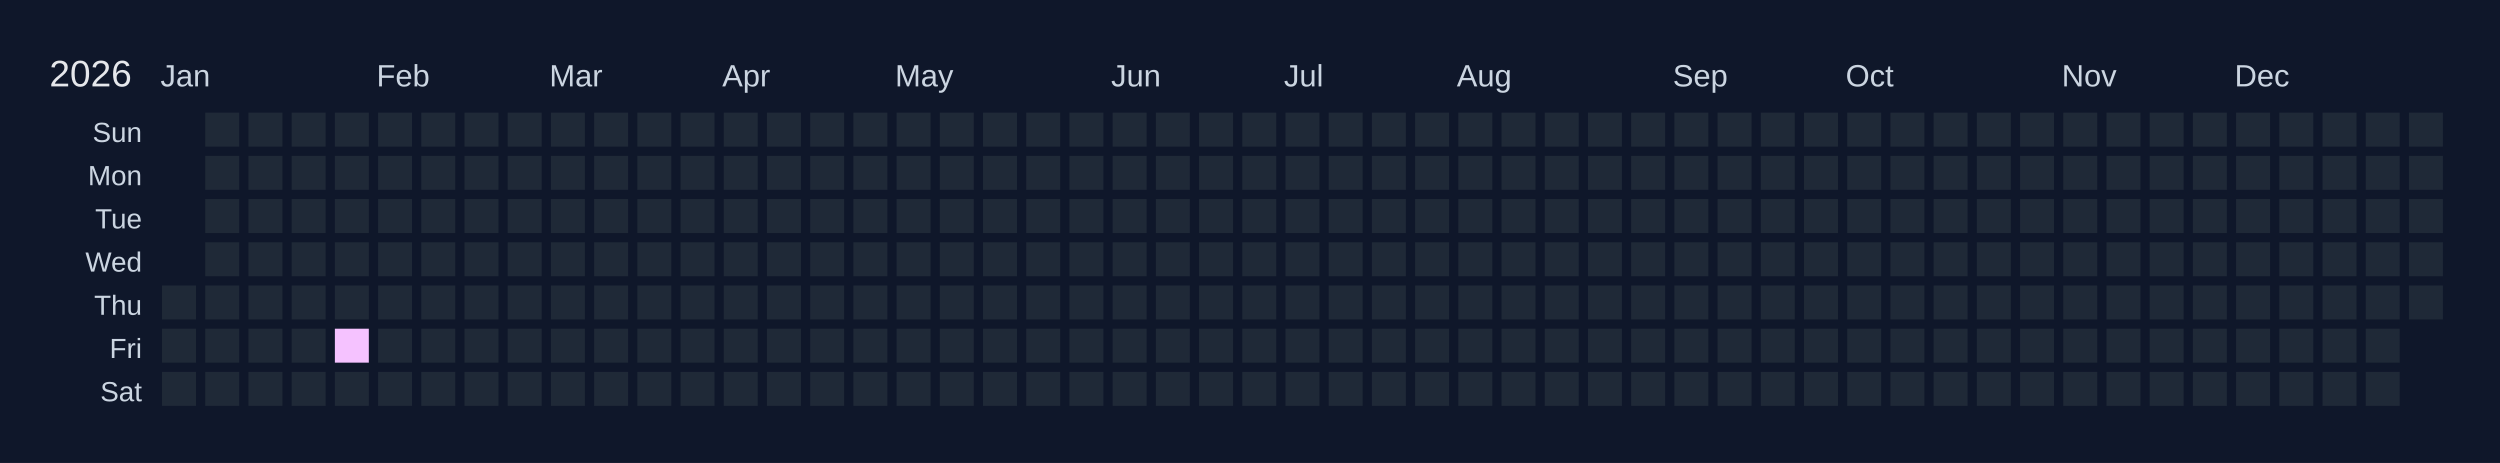
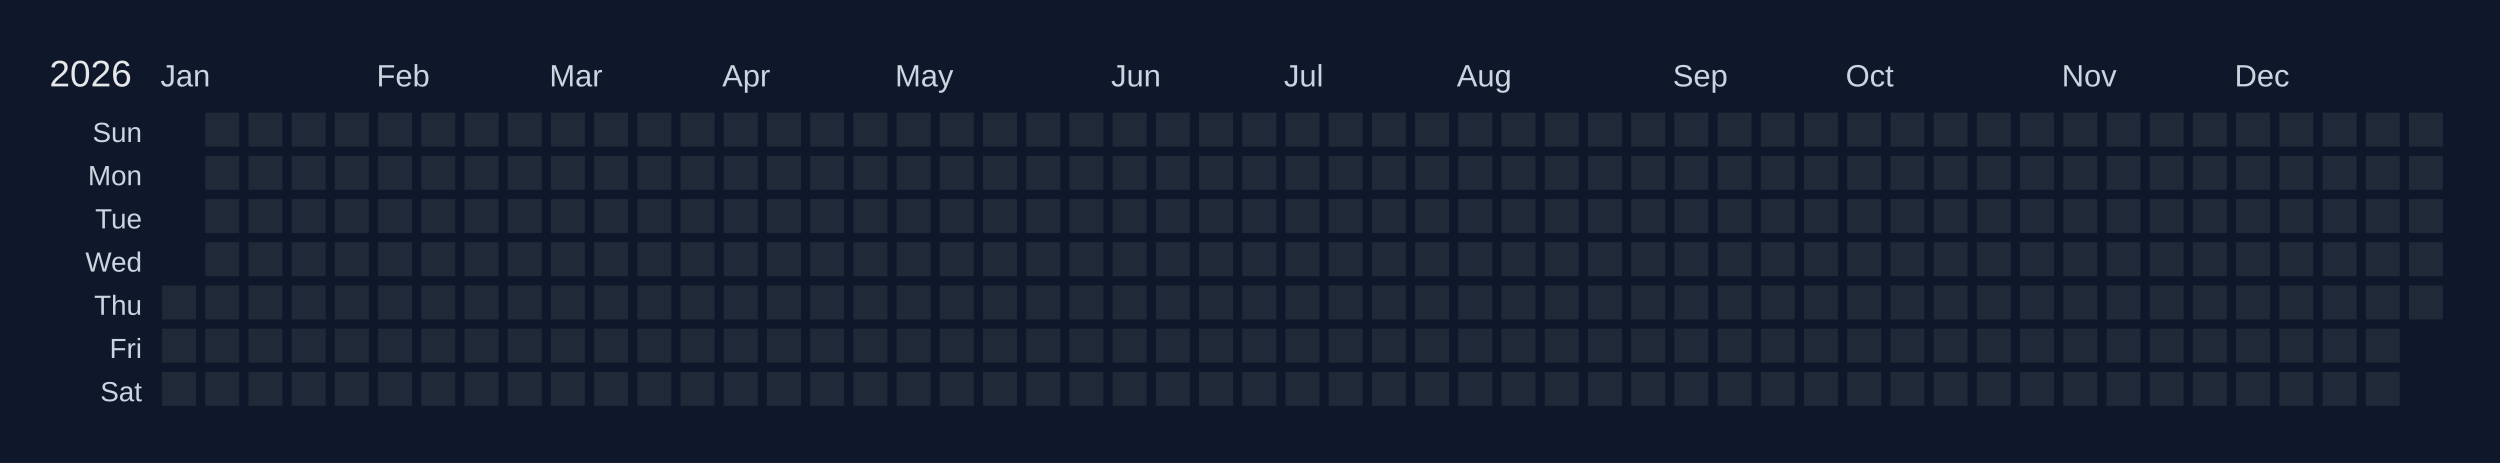
<svg xmlns="http://www.w3.org/2000/svg" width="810" height="150" viewBox="0 0 810 150">
  <rect width="810" height="150" fill="#0f172a" />
  <text x="16" y="28" font-size="12" fill="#e5e7eb" font-family="Arial, sans-serif">2026</text>
  <text x="52" y="28" font-size="10" fill="#cbd5e1" font-family="Arial, sans-serif">Jan</text>
  <text x="122" y="28" font-size="10" fill="#cbd5e1" font-family="Arial, sans-serif">Feb</text>
  <text x="178" y="28" font-size="10" fill="#cbd5e1" font-family="Arial, sans-serif">Mar</text>
  <text x="234" y="28" font-size="10" fill="#cbd5e1" font-family="Arial, sans-serif">Apr</text>
  <text x="290" y="28" font-size="10" fill="#cbd5e1" font-family="Arial, sans-serif">May</text>
  <text x="360" y="28" font-size="10" fill="#cbd5e1" font-family="Arial, sans-serif">Jun</text>
  <text x="416" y="28" font-size="10" fill="#cbd5e1" font-family="Arial, sans-serif">Jul</text>
  <text x="472" y="28" font-size="10" fill="#cbd5e1" font-family="Arial, sans-serif">Aug</text>
  <text x="542" y="28" font-size="10" fill="#cbd5e1" font-family="Arial, sans-serif">Sep</text>
  <text x="598" y="28" font-size="10" fill="#cbd5e1" font-family="Arial, sans-serif">Oct</text>
  <text x="668" y="28" font-size="10" fill="#cbd5e1" font-family="Arial, sans-serif">Nov</text>
  <text x="724" y="28" font-size="10" fill="#cbd5e1" font-family="Arial, sans-serif">Dec</text>
  <text x="46" y="46" font-size="9" fill="#cbd5e1" font-family="Arial, sans-serif" text-anchor="end">Sun</text>
  <text x="46" y="60" font-size="9" fill="#cbd5e1" font-family="Arial, sans-serif" text-anchor="end">Mon</text>
  <text x="46" y="74" font-size="9" fill="#cbd5e1" font-family="Arial, sans-serif" text-anchor="end">Tue</text>
  <text x="46" y="88" font-size="9" fill="#cbd5e1" font-family="Arial, sans-serif" text-anchor="end">Wed</text>
  <text x="46" y="102" font-size="9" fill="#cbd5e1" font-family="Arial, sans-serif" text-anchor="end">Thu</text>
  <text x="46" y="116" font-size="9" fill="#cbd5e1" font-family="Arial, sans-serif" text-anchor="end">Fri</text>
  <text x="46" y="130" font-size="9" fill="#cbd5e1" font-family="Arial, sans-serif" text-anchor="end">Sat</text>
  <g transform="translate(52,36)">
    <rect x="0" y="0" width="12" height="12" fill="#0f172a" stroke="#0f172a" stroke-width="1" />
    <rect x="0" y="14" width="12" height="12" fill="#0f172a" stroke="#0f172a" stroke-width="1" />
    <rect x="0" y="28" width="12" height="12" fill="#0f172a" stroke="#0f172a" stroke-width="1" />
    <rect x="0" y="42" width="12" height="12" fill="#0f172a" stroke="#0f172a" stroke-width="1" />
    <rect x="0" y="56" width="12" height="12" fill="#1f2937" stroke="#0f172a" stroke-width="1" data-date="2026-01-01" />
    <rect x="0" y="70" width="12" height="12" fill="#1f2937" stroke="#0f172a" stroke-width="1" data-date="2026-01-02" />
    <rect x="0" y="84" width="12" height="12" fill="#1f2937" stroke="#0f172a" stroke-width="1" data-date="2026-01-03" />
    <rect x="14" y="0" width="12" height="12" fill="#1f2937" stroke="#0f172a" stroke-width="1" data-date="2026-01-04" />
    <rect x="14" y="14" width="12" height="12" fill="#1f2937" stroke="#0f172a" stroke-width="1" data-date="2026-01-05" />
    <rect x="14" y="28" width="12" height="12" fill="#1f2937" stroke="#0f172a" stroke-width="1" data-date="2026-01-06" />
    <rect x="14" y="42" width="12" height="12" fill="#1f2937" stroke="#0f172a" stroke-width="1" data-date="2026-01-07" />
    <rect x="14" y="56" width="12" height="12" fill="#1f2937" stroke="#0f172a" stroke-width="1" data-date="2026-01-08" />
    <rect x="14" y="70" width="12" height="12" fill="#1f2937" stroke="#0f172a" stroke-width="1" data-date="2026-01-09" />
    <rect x="14" y="84" width="12" height="12" fill="#1f2937" stroke="#0f172a" stroke-width="1" data-date="2026-01-10" />
    <rect x="28" y="0" width="12" height="12" fill="#1f2937" stroke="#0f172a" stroke-width="1" data-date="2026-01-11" />
    <rect x="28" y="14" width="12" height="12" fill="#1f2937" stroke="#0f172a" stroke-width="1" data-date="2026-01-12" />
    <rect x="28" y="28" width="12" height="12" fill="#1f2937" stroke="#0f172a" stroke-width="1" data-date="2026-01-13" />
    <rect x="28" y="42" width="12" height="12" fill="#1f2937" stroke="#0f172a" stroke-width="1" data-date="2026-01-14" />
    <rect x="28" y="56" width="12" height="12" fill="#1f2937" stroke="#0f172a" stroke-width="1" data-date="2026-01-15" />
    <rect x="28" y="70" width="12" height="12" fill="#1f2937" stroke="#0f172a" stroke-width="1" data-date="2026-01-16" />
    <rect x="28" y="84" width="12" height="12" fill="#1f2937" stroke="#0f172a" stroke-width="1" data-date="2026-01-17" />
    <rect x="42" y="0" width="12" height="12" fill="#1f2937" stroke="#0f172a" stroke-width="1" data-date="2026-01-18" />
    <rect x="42" y="14" width="12" height="12" fill="#1f2937" stroke="#0f172a" stroke-width="1" data-date="2026-01-19" />
    <rect x="42" y="28" width="12" height="12" fill="#1f2937" stroke="#0f172a" stroke-width="1" data-date="2026-01-20" />
    <rect x="42" y="42" width="12" height="12" fill="#1f2937" stroke="#0f172a" stroke-width="1" data-date="2026-01-21" />
    <rect x="42" y="56" width="12" height="12" fill="#1f2937" stroke="#0f172a" stroke-width="1" data-date="2026-01-22" />
    <rect x="42" y="70" width="12" height="12" fill="#1f2937" stroke="#0f172a" stroke-width="1" data-date="2026-01-23" />
    <rect x="42" y="84" width="12" height="12" fill="#1f2937" stroke="#0f172a" stroke-width="1" data-date="2026-01-24" />
    <rect x="56" y="0" width="12" height="12" fill="#1f2937" stroke="#0f172a" stroke-width="1" data-date="2026-01-25" />
    <rect x="56" y="14" width="12" height="12" fill="#1f2937" stroke="#0f172a" stroke-width="1" data-date="2026-01-26" />
    <rect x="56" y="28" width="12" height="12" fill="#1f2937" stroke="#0f172a" stroke-width="1" data-date="2026-01-27" />
    <rect x="56" y="42" width="12" height="12" fill="#1f2937" stroke="#0f172a" stroke-width="1" data-date="2026-01-28" />
    <rect x="56" y="56" width="12" height="12" fill="#1f2937" stroke="#0f172a" stroke-width="1" data-date="2026-01-29" />
-     <rect x="56" y="70" width="12" height="12" fill="#f5c2ff" stroke="#0f172a" stroke-width="1" data-date="2026-01-30" />
+     <rect x="56" y="70" width="12" height="12" fill="#1f2937" stroke="#0f172a" stroke-width="1" data-date="2026-01-30" />
    <rect x="56" y="84" width="12" height="12" fill="#1f2937" stroke="#0f172a" stroke-width="1" data-date="2026-01-31" />
    <rect x="70" y="0" width="12" height="12" fill="#1f2937" stroke="#0f172a" stroke-width="1" data-date="2026-02-01" />
    <rect x="70" y="14" width="12" height="12" fill="#1f2937" stroke="#0f172a" stroke-width="1" data-date="2026-02-02" />
    <rect x="70" y="28" width="12" height="12" fill="#1f2937" stroke="#0f172a" stroke-width="1" data-date="2026-02-03" />
    <rect x="70" y="42" width="12" height="12" fill="#1f2937" stroke="#0f172a" stroke-width="1" data-date="2026-02-04" />
    <rect x="70" y="56" width="12" height="12" fill="#1f2937" stroke="#0f172a" stroke-width="1" data-date="2026-02-05" />
    <rect x="70" y="70" width="12" height="12" fill="#1f2937" stroke="#0f172a" stroke-width="1" data-date="2026-02-06" />
    <rect x="70" y="84" width="12" height="12" fill="#1f2937" stroke="#0f172a" stroke-width="1" data-date="2026-02-07" />
    <rect x="84" y="0" width="12" height="12" fill="#1f2937" stroke="#0f172a" stroke-width="1" data-date="2026-02-08" />
    <rect x="84" y="14" width="12" height="12" fill="#1f2937" stroke="#0f172a" stroke-width="1" data-date="2026-02-09" />
    <rect x="84" y="28" width="12" height="12" fill="#1f2937" stroke="#0f172a" stroke-width="1" data-date="2026-02-10" />
    <rect x="84" y="42" width="12" height="12" fill="#1f2937" stroke="#0f172a" stroke-width="1" data-date="2026-02-11" />
    <rect x="84" y="56" width="12" height="12" fill="#1f2937" stroke="#0f172a" stroke-width="1" data-date="2026-02-12" />
    <rect x="84" y="70" width="12" height="12" fill="#1f2937" stroke="#0f172a" stroke-width="1" data-date="2026-02-13" />
    <rect x="84" y="84" width="12" height="12" fill="#1f2937" stroke="#0f172a" stroke-width="1" data-date="2026-02-14" />
    <rect x="98" y="0" width="12" height="12" fill="#1f2937" stroke="#0f172a" stroke-width="1" data-date="2026-02-15" />
    <rect x="98" y="14" width="12" height="12" fill="#1f2937" stroke="#0f172a" stroke-width="1" data-date="2026-02-16" />
    <rect x="98" y="28" width="12" height="12" fill="#1f2937" stroke="#0f172a" stroke-width="1" data-date="2026-02-17" />
    <rect x="98" y="42" width="12" height="12" fill="#1f2937" stroke="#0f172a" stroke-width="1" data-date="2026-02-18" />
    <rect x="98" y="56" width="12" height="12" fill="#1f2937" stroke="#0f172a" stroke-width="1" data-date="2026-02-19" />
    <rect x="98" y="70" width="12" height="12" fill="#1f2937" stroke="#0f172a" stroke-width="1" data-date="2026-02-20" />
    <rect x="98" y="84" width="12" height="12" fill="#1f2937" stroke="#0f172a" stroke-width="1" data-date="2026-02-21" />
    <rect x="112" y="0" width="12" height="12" fill="#1f2937" stroke="#0f172a" stroke-width="1" data-date="2026-02-22" />
    <rect x="112" y="14" width="12" height="12" fill="#1f2937" stroke="#0f172a" stroke-width="1" data-date="2026-02-23" />
    <rect x="112" y="28" width="12" height="12" fill="#1f2937" stroke="#0f172a" stroke-width="1" data-date="2026-02-24" />
    <rect x="112" y="42" width="12" height="12" fill="#1f2937" stroke="#0f172a" stroke-width="1" data-date="2026-02-25" />
    <rect x="112" y="56" width="12" height="12" fill="#1f2937" stroke="#0f172a" stroke-width="1" data-date="2026-02-26" />
    <rect x="112" y="70" width="12" height="12" fill="#1f2937" stroke="#0f172a" stroke-width="1" data-date="2026-02-27" />
    <rect x="112" y="84" width="12" height="12" fill="#1f2937" stroke="#0f172a" stroke-width="1" data-date="2026-02-28" />
    <rect x="126" y="0" width="12" height="12" fill="#1f2937" stroke="#0f172a" stroke-width="1" data-date="2026-03-01" />
    <rect x="126" y="14" width="12" height="12" fill="#1f2937" stroke="#0f172a" stroke-width="1" data-date="2026-03-02" />
    <rect x="126" y="28" width="12" height="12" fill="#1f2937" stroke="#0f172a" stroke-width="1" data-date="2026-03-03" />
    <rect x="126" y="42" width="12" height="12" fill="#1f2937" stroke="#0f172a" stroke-width="1" data-date="2026-03-04" />
    <rect x="126" y="56" width="12" height="12" fill="#1f2937" stroke="#0f172a" stroke-width="1" data-date="2026-03-05" />
    <rect x="126" y="70" width="12" height="12" fill="#1f2937" stroke="#0f172a" stroke-width="1" data-date="2026-03-06" />
    <rect x="126" y="84" width="12" height="12" fill="#1f2937" stroke="#0f172a" stroke-width="1" data-date="2026-03-07" />
    <rect x="140" y="0" width="12" height="12" fill="#1f2937" stroke="#0f172a" stroke-width="1" data-date="2026-03-08" />
    <rect x="140" y="14" width="12" height="12" fill="#1f2937" stroke="#0f172a" stroke-width="1" data-date="2026-03-09" />
    <rect x="140" y="28" width="12" height="12" fill="#1f2937" stroke="#0f172a" stroke-width="1" data-date="2026-03-10" />
    <rect x="140" y="42" width="12" height="12" fill="#1f2937" stroke="#0f172a" stroke-width="1" data-date="2026-03-11" />
    <rect x="140" y="56" width="12" height="12" fill="#1f2937" stroke="#0f172a" stroke-width="1" data-date="2026-03-12" />
    <rect x="140" y="70" width="12" height="12" fill="#1f2937" stroke="#0f172a" stroke-width="1" data-date="2026-03-13" />
    <rect x="140" y="84" width="12" height="12" fill="#1f2937" stroke="#0f172a" stroke-width="1" data-date="2026-03-14" />
    <rect x="154" y="0" width="12" height="12" fill="#1f2937" stroke="#0f172a" stroke-width="1" data-date="2026-03-15" />
    <rect x="154" y="14" width="12" height="12" fill="#1f2937" stroke="#0f172a" stroke-width="1" data-date="2026-03-16" />
    <rect x="154" y="28" width="12" height="12" fill="#1f2937" stroke="#0f172a" stroke-width="1" data-date="2026-03-17" />
    <rect x="154" y="42" width="12" height="12" fill="#1f2937" stroke="#0f172a" stroke-width="1" data-date="2026-03-18" />
    <rect x="154" y="56" width="12" height="12" fill="#1f2937" stroke="#0f172a" stroke-width="1" data-date="2026-03-19" />
    <rect x="154" y="70" width="12" height="12" fill="#1f2937" stroke="#0f172a" stroke-width="1" data-date="2026-03-20" />
    <rect x="154" y="84" width="12" height="12" fill="#1f2937" stroke="#0f172a" stroke-width="1" data-date="2026-03-21" />
    <rect x="168" y="0" width="12" height="12" fill="#1f2937" stroke="#0f172a" stroke-width="1" data-date="2026-03-22" />
    <rect x="168" y="14" width="12" height="12" fill="#1f2937" stroke="#0f172a" stroke-width="1" data-date="2026-03-23" />
    <rect x="168" y="28" width="12" height="12" fill="#1f2937" stroke="#0f172a" stroke-width="1" data-date="2026-03-24" />
    <rect x="168" y="42" width="12" height="12" fill="#1f2937" stroke="#0f172a" stroke-width="1" data-date="2026-03-25" />
    <rect x="168" y="56" width="12" height="12" fill="#1f2937" stroke="#0f172a" stroke-width="1" data-date="2026-03-26" />
    <rect x="168" y="70" width="12" height="12" fill="#1f2937" stroke="#0f172a" stroke-width="1" data-date="2026-03-27" />
    <rect x="168" y="84" width="12" height="12" fill="#1f2937" stroke="#0f172a" stroke-width="1" data-date="2026-03-28" />
    <rect x="182" y="0" width="12" height="12" fill="#1f2937" stroke="#0f172a" stroke-width="1" data-date="2026-03-29" />
    <rect x="182" y="14" width="12" height="12" fill="#1f2937" stroke="#0f172a" stroke-width="1" data-date="2026-03-30" />
    <rect x="182" y="28" width="12" height="12" fill="#1f2937" stroke="#0f172a" stroke-width="1" data-date="2026-03-31" />
    <rect x="182" y="42" width="12" height="12" fill="#1f2937" stroke="#0f172a" stroke-width="1" data-date="2026-04-01" />
    <rect x="182" y="56" width="12" height="12" fill="#1f2937" stroke="#0f172a" stroke-width="1" data-date="2026-04-02" />
    <rect x="182" y="70" width="12" height="12" fill="#1f2937" stroke="#0f172a" stroke-width="1" data-date="2026-04-03" />
    <rect x="182" y="84" width="12" height="12" fill="#1f2937" stroke="#0f172a" stroke-width="1" data-date="2026-04-04" />
    <rect x="196" y="0" width="12" height="12" fill="#1f2937" stroke="#0f172a" stroke-width="1" data-date="2026-04-05" />
    <rect x="196" y="14" width="12" height="12" fill="#1f2937" stroke="#0f172a" stroke-width="1" data-date="2026-04-06" />
    <rect x="196" y="28" width="12" height="12" fill="#1f2937" stroke="#0f172a" stroke-width="1" data-date="2026-04-07" />
    <rect x="196" y="42" width="12" height="12" fill="#1f2937" stroke="#0f172a" stroke-width="1" data-date="2026-04-08" />
    <rect x="196" y="56" width="12" height="12" fill="#1f2937" stroke="#0f172a" stroke-width="1" data-date="2026-04-09" />
    <rect x="196" y="70" width="12" height="12" fill="#1f2937" stroke="#0f172a" stroke-width="1" data-date="2026-04-10" />
    <rect x="196" y="84" width="12" height="12" fill="#1f2937" stroke="#0f172a" stroke-width="1" data-date="2026-04-11" />
    <rect x="210" y="0" width="12" height="12" fill="#1f2937" stroke="#0f172a" stroke-width="1" data-date="2026-04-12" />
    <rect x="210" y="14" width="12" height="12" fill="#1f2937" stroke="#0f172a" stroke-width="1" data-date="2026-04-13" />
    <rect x="210" y="28" width="12" height="12" fill="#1f2937" stroke="#0f172a" stroke-width="1" data-date="2026-04-14" />
    <rect x="210" y="42" width="12" height="12" fill="#1f2937" stroke="#0f172a" stroke-width="1" data-date="2026-04-15" />
    <rect x="210" y="56" width="12" height="12" fill="#1f2937" stroke="#0f172a" stroke-width="1" data-date="2026-04-16" />
    <rect x="210" y="70" width="12" height="12" fill="#1f2937" stroke="#0f172a" stroke-width="1" data-date="2026-04-17" />
    <rect x="210" y="84" width="12" height="12" fill="#1f2937" stroke="#0f172a" stroke-width="1" data-date="2026-04-18" />
    <rect x="224" y="0" width="12" height="12" fill="#1f2937" stroke="#0f172a" stroke-width="1" data-date="2026-04-19" />
    <rect x="224" y="14" width="12" height="12" fill="#1f2937" stroke="#0f172a" stroke-width="1" data-date="2026-04-20" />
    <rect x="224" y="28" width="12" height="12" fill="#1f2937" stroke="#0f172a" stroke-width="1" data-date="2026-04-21" />
    <rect x="224" y="42" width="12" height="12" fill="#1f2937" stroke="#0f172a" stroke-width="1" data-date="2026-04-22" />
    <rect x="224" y="56" width="12" height="12" fill="#1f2937" stroke="#0f172a" stroke-width="1" data-date="2026-04-23" />
    <rect x="224" y="70" width="12" height="12" fill="#1f2937" stroke="#0f172a" stroke-width="1" data-date="2026-04-24" />
    <rect x="224" y="84" width="12" height="12" fill="#1f2937" stroke="#0f172a" stroke-width="1" data-date="2026-04-25" />
    <rect x="238" y="0" width="12" height="12" fill="#1f2937" stroke="#0f172a" stroke-width="1" data-date="2026-04-26" />
    <rect x="238" y="14" width="12" height="12" fill="#1f2937" stroke="#0f172a" stroke-width="1" data-date="2026-04-27" />
    <rect x="238" y="28" width="12" height="12" fill="#1f2937" stroke="#0f172a" stroke-width="1" data-date="2026-04-28" />
    <rect x="238" y="42" width="12" height="12" fill="#1f2937" stroke="#0f172a" stroke-width="1" data-date="2026-04-29" />
    <rect x="238" y="56" width="12" height="12" fill="#1f2937" stroke="#0f172a" stroke-width="1" data-date="2026-04-30" />
    <rect x="238" y="70" width="12" height="12" fill="#1f2937" stroke="#0f172a" stroke-width="1" data-date="2026-05-01" />
    <rect x="238" y="84" width="12" height="12" fill="#1f2937" stroke="#0f172a" stroke-width="1" data-date="2026-05-02" />
    <rect x="252" y="0" width="12" height="12" fill="#1f2937" stroke="#0f172a" stroke-width="1" data-date="2026-05-03" />
    <rect x="252" y="14" width="12" height="12" fill="#1f2937" stroke="#0f172a" stroke-width="1" data-date="2026-05-04" />
    <rect x="252" y="28" width="12" height="12" fill="#1f2937" stroke="#0f172a" stroke-width="1" data-date="2026-05-05" />
    <rect x="252" y="42" width="12" height="12" fill="#1f2937" stroke="#0f172a" stroke-width="1" data-date="2026-05-06" />
    <rect x="252" y="56" width="12" height="12" fill="#1f2937" stroke="#0f172a" stroke-width="1" data-date="2026-05-07" />
    <rect x="252" y="70" width="12" height="12" fill="#1f2937" stroke="#0f172a" stroke-width="1" data-date="2026-05-08" />
    <rect x="252" y="84" width="12" height="12" fill="#1f2937" stroke="#0f172a" stroke-width="1" data-date="2026-05-09" />
    <rect x="266" y="0" width="12" height="12" fill="#1f2937" stroke="#0f172a" stroke-width="1" data-date="2026-05-10" />
    <rect x="266" y="14" width="12" height="12" fill="#1f2937" stroke="#0f172a" stroke-width="1" data-date="2026-05-11" />
    <rect x="266" y="28" width="12" height="12" fill="#1f2937" stroke="#0f172a" stroke-width="1" data-date="2026-05-12" />
    <rect x="266" y="42" width="12" height="12" fill="#1f2937" stroke="#0f172a" stroke-width="1" data-date="2026-05-13" />
    <rect x="266" y="56" width="12" height="12" fill="#1f2937" stroke="#0f172a" stroke-width="1" data-date="2026-05-14" />
    <rect x="266" y="70" width="12" height="12" fill="#1f2937" stroke="#0f172a" stroke-width="1" data-date="2026-05-15" />
    <rect x="266" y="84" width="12" height="12" fill="#1f2937" stroke="#0f172a" stroke-width="1" data-date="2026-05-16" />
    <rect x="280" y="0" width="12" height="12" fill="#1f2937" stroke="#0f172a" stroke-width="1" data-date="2026-05-17" />
    <rect x="280" y="14" width="12" height="12" fill="#1f2937" stroke="#0f172a" stroke-width="1" data-date="2026-05-18" />
    <rect x="280" y="28" width="12" height="12" fill="#1f2937" stroke="#0f172a" stroke-width="1" data-date="2026-05-19" />
    <rect x="280" y="42" width="12" height="12" fill="#1f2937" stroke="#0f172a" stroke-width="1" data-date="2026-05-20" />
    <rect x="280" y="56" width="12" height="12" fill="#1f2937" stroke="#0f172a" stroke-width="1" data-date="2026-05-21" />
    <rect x="280" y="70" width="12" height="12" fill="#1f2937" stroke="#0f172a" stroke-width="1" data-date="2026-05-22" />
    <rect x="280" y="84" width="12" height="12" fill="#1f2937" stroke="#0f172a" stroke-width="1" data-date="2026-05-23" />
    <rect x="294" y="0" width="12" height="12" fill="#1f2937" stroke="#0f172a" stroke-width="1" data-date="2026-05-24" />
    <rect x="294" y="14" width="12" height="12" fill="#1f2937" stroke="#0f172a" stroke-width="1" data-date="2026-05-25" />
    <rect x="294" y="28" width="12" height="12" fill="#1f2937" stroke="#0f172a" stroke-width="1" data-date="2026-05-26" />
    <rect x="294" y="42" width="12" height="12" fill="#1f2937" stroke="#0f172a" stroke-width="1" data-date="2026-05-27" />
    <rect x="294" y="56" width="12" height="12" fill="#1f2937" stroke="#0f172a" stroke-width="1" data-date="2026-05-28" />
    <rect x="294" y="70" width="12" height="12" fill="#1f2937" stroke="#0f172a" stroke-width="1" data-date="2026-05-29" />
    <rect x="294" y="84" width="12" height="12" fill="#1f2937" stroke="#0f172a" stroke-width="1" data-date="2026-05-30" />
    <rect x="308" y="0" width="12" height="12" fill="#1f2937" stroke="#0f172a" stroke-width="1" data-date="2026-05-31" />
    <rect x="308" y="14" width="12" height="12" fill="#1f2937" stroke="#0f172a" stroke-width="1" data-date="2026-06-01" />
    <rect x="308" y="28" width="12" height="12" fill="#1f2937" stroke="#0f172a" stroke-width="1" data-date="2026-06-02" />
    <rect x="308" y="42" width="12" height="12" fill="#1f2937" stroke="#0f172a" stroke-width="1" data-date="2026-06-03" />
    <rect x="308" y="56" width="12" height="12" fill="#1f2937" stroke="#0f172a" stroke-width="1" data-date="2026-06-04" />
    <rect x="308" y="70" width="12" height="12" fill="#1f2937" stroke="#0f172a" stroke-width="1" data-date="2026-06-05" />
    <rect x="308" y="84" width="12" height="12" fill="#1f2937" stroke="#0f172a" stroke-width="1" data-date="2026-06-06" />
    <rect x="322" y="0" width="12" height="12" fill="#1f2937" stroke="#0f172a" stroke-width="1" data-date="2026-06-07" />
    <rect x="322" y="14" width="12" height="12" fill="#1f2937" stroke="#0f172a" stroke-width="1" data-date="2026-06-08" />
    <rect x="322" y="28" width="12" height="12" fill="#1f2937" stroke="#0f172a" stroke-width="1" data-date="2026-06-09" />
    <rect x="322" y="42" width="12" height="12" fill="#1f2937" stroke="#0f172a" stroke-width="1" data-date="2026-06-10" />
    <rect x="322" y="56" width="12" height="12" fill="#1f2937" stroke="#0f172a" stroke-width="1" data-date="2026-06-11" />
    <rect x="322" y="70" width="12" height="12" fill="#1f2937" stroke="#0f172a" stroke-width="1" data-date="2026-06-12" />
    <rect x="322" y="84" width="12" height="12" fill="#1f2937" stroke="#0f172a" stroke-width="1" data-date="2026-06-13" />
    <rect x="336" y="0" width="12" height="12" fill="#1f2937" stroke="#0f172a" stroke-width="1" data-date="2026-06-14" />
    <rect x="336" y="14" width="12" height="12" fill="#1f2937" stroke="#0f172a" stroke-width="1" data-date="2026-06-15" />
    <rect x="336" y="28" width="12" height="12" fill="#1f2937" stroke="#0f172a" stroke-width="1" data-date="2026-06-16" />
    <rect x="336" y="42" width="12" height="12" fill="#1f2937" stroke="#0f172a" stroke-width="1" data-date="2026-06-17" />
    <rect x="336" y="56" width="12" height="12" fill="#1f2937" stroke="#0f172a" stroke-width="1" data-date="2026-06-18" />
    <rect x="336" y="70" width="12" height="12" fill="#1f2937" stroke="#0f172a" stroke-width="1" data-date="2026-06-19" />
    <rect x="336" y="84" width="12" height="12" fill="#1f2937" stroke="#0f172a" stroke-width="1" data-date="2026-06-20" />
    <rect x="350" y="0" width="12" height="12" fill="#1f2937" stroke="#0f172a" stroke-width="1" data-date="2026-06-21" />
    <rect x="350" y="14" width="12" height="12" fill="#1f2937" stroke="#0f172a" stroke-width="1" data-date="2026-06-22" />
    <rect x="350" y="28" width="12" height="12" fill="#1f2937" stroke="#0f172a" stroke-width="1" data-date="2026-06-23" />
    <rect x="350" y="42" width="12" height="12" fill="#1f2937" stroke="#0f172a" stroke-width="1" data-date="2026-06-24" />
    <rect x="350" y="56" width="12" height="12" fill="#1f2937" stroke="#0f172a" stroke-width="1" data-date="2026-06-25" />
    <rect x="350" y="70" width="12" height="12" fill="#1f2937" stroke="#0f172a" stroke-width="1" data-date="2026-06-26" />
    <rect x="350" y="84" width="12" height="12" fill="#1f2937" stroke="#0f172a" stroke-width="1" data-date="2026-06-27" />
    <rect x="364" y="0" width="12" height="12" fill="#1f2937" stroke="#0f172a" stroke-width="1" data-date="2026-06-28" />
    <rect x="364" y="14" width="12" height="12" fill="#1f2937" stroke="#0f172a" stroke-width="1" data-date="2026-06-29" />
    <rect x="364" y="28" width="12" height="12" fill="#1f2937" stroke="#0f172a" stroke-width="1" data-date="2026-06-30" />
    <rect x="364" y="42" width="12" height="12" fill="#1f2937" stroke="#0f172a" stroke-width="1" data-date="2026-07-01" />
    <rect x="364" y="56" width="12" height="12" fill="#1f2937" stroke="#0f172a" stroke-width="1" data-date="2026-07-02" />
    <rect x="364" y="70" width="12" height="12" fill="#1f2937" stroke="#0f172a" stroke-width="1" data-date="2026-07-03" />
    <rect x="364" y="84" width="12" height="12" fill="#1f2937" stroke="#0f172a" stroke-width="1" data-date="2026-07-04" />
    <rect x="378" y="0" width="12" height="12" fill="#1f2937" stroke="#0f172a" stroke-width="1" data-date="2026-07-05" />
    <rect x="378" y="14" width="12" height="12" fill="#1f2937" stroke="#0f172a" stroke-width="1" data-date="2026-07-06" />
    <rect x="378" y="28" width="12" height="12" fill="#1f2937" stroke="#0f172a" stroke-width="1" data-date="2026-07-07" />
    <rect x="378" y="42" width="12" height="12" fill="#1f2937" stroke="#0f172a" stroke-width="1" data-date="2026-07-08" />
    <rect x="378" y="56" width="12" height="12" fill="#1f2937" stroke="#0f172a" stroke-width="1" data-date="2026-07-09" />
    <rect x="378" y="70" width="12" height="12" fill="#1f2937" stroke="#0f172a" stroke-width="1" data-date="2026-07-10" />
    <rect x="378" y="84" width="12" height="12" fill="#1f2937" stroke="#0f172a" stroke-width="1" data-date="2026-07-11" />
    <rect x="392" y="0" width="12" height="12" fill="#1f2937" stroke="#0f172a" stroke-width="1" data-date="2026-07-12" />
    <rect x="392" y="14" width="12" height="12" fill="#1f2937" stroke="#0f172a" stroke-width="1" data-date="2026-07-13" />
    <rect x="392" y="28" width="12" height="12" fill="#1f2937" stroke="#0f172a" stroke-width="1" data-date="2026-07-14" />
    <rect x="392" y="42" width="12" height="12" fill="#1f2937" stroke="#0f172a" stroke-width="1" data-date="2026-07-15" />
    <rect x="392" y="56" width="12" height="12" fill="#1f2937" stroke="#0f172a" stroke-width="1" data-date="2026-07-16" />
    <rect x="392" y="70" width="12" height="12" fill="#1f2937" stroke="#0f172a" stroke-width="1" data-date="2026-07-17" />
    <rect x="392" y="84" width="12" height="12" fill="#1f2937" stroke="#0f172a" stroke-width="1" data-date="2026-07-18" />
    <rect x="406" y="0" width="12" height="12" fill="#1f2937" stroke="#0f172a" stroke-width="1" data-date="2026-07-19" />
    <rect x="406" y="14" width="12" height="12" fill="#1f2937" stroke="#0f172a" stroke-width="1" data-date="2026-07-20" />
    <rect x="406" y="28" width="12" height="12" fill="#1f2937" stroke="#0f172a" stroke-width="1" data-date="2026-07-21" />
    <rect x="406" y="42" width="12" height="12" fill="#1f2937" stroke="#0f172a" stroke-width="1" data-date="2026-07-22" />
    <rect x="406" y="56" width="12" height="12" fill="#1f2937" stroke="#0f172a" stroke-width="1" data-date="2026-07-23" />
    <rect x="406" y="70" width="12" height="12" fill="#1f2937" stroke="#0f172a" stroke-width="1" data-date="2026-07-24" />
    <rect x="406" y="84" width="12" height="12" fill="#1f2937" stroke="#0f172a" stroke-width="1" data-date="2026-07-25" />
    <rect x="420" y="0" width="12" height="12" fill="#1f2937" stroke="#0f172a" stroke-width="1" data-date="2026-07-26" />
    <rect x="420" y="14" width="12" height="12" fill="#1f2937" stroke="#0f172a" stroke-width="1" data-date="2026-07-27" />
    <rect x="420" y="28" width="12" height="12" fill="#1f2937" stroke="#0f172a" stroke-width="1" data-date="2026-07-28" />
    <rect x="420" y="42" width="12" height="12" fill="#1f2937" stroke="#0f172a" stroke-width="1" data-date="2026-07-29" />
    <rect x="420" y="56" width="12" height="12" fill="#1f2937" stroke="#0f172a" stroke-width="1" data-date="2026-07-30" />
    <rect x="420" y="70" width="12" height="12" fill="#1f2937" stroke="#0f172a" stroke-width="1" data-date="2026-07-31" />
    <rect x="420" y="84" width="12" height="12" fill="#1f2937" stroke="#0f172a" stroke-width="1" data-date="2026-08-01" />
    <rect x="434" y="0" width="12" height="12" fill="#1f2937" stroke="#0f172a" stroke-width="1" data-date="2026-08-02" />
    <rect x="434" y="14" width="12" height="12" fill="#1f2937" stroke="#0f172a" stroke-width="1" data-date="2026-08-03" />
    <rect x="434" y="28" width="12" height="12" fill="#1f2937" stroke="#0f172a" stroke-width="1" data-date="2026-08-04" />
    <rect x="434" y="42" width="12" height="12" fill="#1f2937" stroke="#0f172a" stroke-width="1" data-date="2026-08-05" />
    <rect x="434" y="56" width="12" height="12" fill="#1f2937" stroke="#0f172a" stroke-width="1" data-date="2026-08-06" />
    <rect x="434" y="70" width="12" height="12" fill="#1f2937" stroke="#0f172a" stroke-width="1" data-date="2026-08-07" />
    <rect x="434" y="84" width="12" height="12" fill="#1f2937" stroke="#0f172a" stroke-width="1" data-date="2026-08-08" />
    <rect x="448" y="0" width="12" height="12" fill="#1f2937" stroke="#0f172a" stroke-width="1" data-date="2026-08-09" />
    <rect x="448" y="14" width="12" height="12" fill="#1f2937" stroke="#0f172a" stroke-width="1" data-date="2026-08-10" />
    <rect x="448" y="28" width="12" height="12" fill="#1f2937" stroke="#0f172a" stroke-width="1" data-date="2026-08-11" />
    <rect x="448" y="42" width="12" height="12" fill="#1f2937" stroke="#0f172a" stroke-width="1" data-date="2026-08-12" />
    <rect x="448" y="56" width="12" height="12" fill="#1f2937" stroke="#0f172a" stroke-width="1" data-date="2026-08-13" />
    <rect x="448" y="70" width="12" height="12" fill="#1f2937" stroke="#0f172a" stroke-width="1" data-date="2026-08-14" />
    <rect x="448" y="84" width="12" height="12" fill="#1f2937" stroke="#0f172a" stroke-width="1" data-date="2026-08-15" />
    <rect x="462" y="0" width="12" height="12" fill="#1f2937" stroke="#0f172a" stroke-width="1" data-date="2026-08-16" />
    <rect x="462" y="14" width="12" height="12" fill="#1f2937" stroke="#0f172a" stroke-width="1" data-date="2026-08-17" />
    <rect x="462" y="28" width="12" height="12" fill="#1f2937" stroke="#0f172a" stroke-width="1" data-date="2026-08-18" />
    <rect x="462" y="42" width="12" height="12" fill="#1f2937" stroke="#0f172a" stroke-width="1" data-date="2026-08-19" />
    <rect x="462" y="56" width="12" height="12" fill="#1f2937" stroke="#0f172a" stroke-width="1" data-date="2026-08-20" />
    <rect x="462" y="70" width="12" height="12" fill="#1f2937" stroke="#0f172a" stroke-width="1" data-date="2026-08-21" />
    <rect x="462" y="84" width="12" height="12" fill="#1f2937" stroke="#0f172a" stroke-width="1" data-date="2026-08-22" />
    <rect x="476" y="0" width="12" height="12" fill="#1f2937" stroke="#0f172a" stroke-width="1" data-date="2026-08-23" />
    <rect x="476" y="14" width="12" height="12" fill="#1f2937" stroke="#0f172a" stroke-width="1" data-date="2026-08-24" />
    <rect x="476" y="28" width="12" height="12" fill="#1f2937" stroke="#0f172a" stroke-width="1" data-date="2026-08-25" />
    <rect x="476" y="42" width="12" height="12" fill="#1f2937" stroke="#0f172a" stroke-width="1" data-date="2026-08-26" />
    <rect x="476" y="56" width="12" height="12" fill="#1f2937" stroke="#0f172a" stroke-width="1" data-date="2026-08-27" />
    <rect x="476" y="70" width="12" height="12" fill="#1f2937" stroke="#0f172a" stroke-width="1" data-date="2026-08-28" />
    <rect x="476" y="84" width="12" height="12" fill="#1f2937" stroke="#0f172a" stroke-width="1" data-date="2026-08-29" />
    <rect x="490" y="0" width="12" height="12" fill="#1f2937" stroke="#0f172a" stroke-width="1" data-date="2026-08-30" />
    <rect x="490" y="14" width="12" height="12" fill="#1f2937" stroke="#0f172a" stroke-width="1" data-date="2026-08-31" />
    <rect x="490" y="28" width="12" height="12" fill="#1f2937" stroke="#0f172a" stroke-width="1" data-date="2026-09-01" />
    <rect x="490" y="42" width="12" height="12" fill="#1f2937" stroke="#0f172a" stroke-width="1" data-date="2026-09-02" />
    <rect x="490" y="56" width="12" height="12" fill="#1f2937" stroke="#0f172a" stroke-width="1" data-date="2026-09-03" />
    <rect x="490" y="70" width="12" height="12" fill="#1f2937" stroke="#0f172a" stroke-width="1" data-date="2026-09-04" />
    <rect x="490" y="84" width="12" height="12" fill="#1f2937" stroke="#0f172a" stroke-width="1" data-date="2026-09-05" />
    <rect x="504" y="0" width="12" height="12" fill="#1f2937" stroke="#0f172a" stroke-width="1" data-date="2026-09-06" />
    <rect x="504" y="14" width="12" height="12" fill="#1f2937" stroke="#0f172a" stroke-width="1" data-date="2026-09-07" />
    <rect x="504" y="28" width="12" height="12" fill="#1f2937" stroke="#0f172a" stroke-width="1" data-date="2026-09-08" />
    <rect x="504" y="42" width="12" height="12" fill="#1f2937" stroke="#0f172a" stroke-width="1" data-date="2026-09-09" />
    <rect x="504" y="56" width="12" height="12" fill="#1f2937" stroke="#0f172a" stroke-width="1" data-date="2026-09-10" />
    <rect x="504" y="70" width="12" height="12" fill="#1f2937" stroke="#0f172a" stroke-width="1" data-date="2026-09-11" />
    <rect x="504" y="84" width="12" height="12" fill="#1f2937" stroke="#0f172a" stroke-width="1" data-date="2026-09-12" />
    <rect x="518" y="0" width="12" height="12" fill="#1f2937" stroke="#0f172a" stroke-width="1" data-date="2026-09-13" />
    <rect x="518" y="14" width="12" height="12" fill="#1f2937" stroke="#0f172a" stroke-width="1" data-date="2026-09-14" />
    <rect x="518" y="28" width="12" height="12" fill="#1f2937" stroke="#0f172a" stroke-width="1" data-date="2026-09-15" />
    <rect x="518" y="42" width="12" height="12" fill="#1f2937" stroke="#0f172a" stroke-width="1" data-date="2026-09-16" />
    <rect x="518" y="56" width="12" height="12" fill="#1f2937" stroke="#0f172a" stroke-width="1" data-date="2026-09-17" />
    <rect x="518" y="70" width="12" height="12" fill="#1f2937" stroke="#0f172a" stroke-width="1" data-date="2026-09-18" />
    <rect x="518" y="84" width="12" height="12" fill="#1f2937" stroke="#0f172a" stroke-width="1" data-date="2026-09-19" />
    <rect x="532" y="0" width="12" height="12" fill="#1f2937" stroke="#0f172a" stroke-width="1" data-date="2026-09-20" />
    <rect x="532" y="14" width="12" height="12" fill="#1f2937" stroke="#0f172a" stroke-width="1" data-date="2026-09-21" />
    <rect x="532" y="28" width="12" height="12" fill="#1f2937" stroke="#0f172a" stroke-width="1" data-date="2026-09-22" />
    <rect x="532" y="42" width="12" height="12" fill="#1f2937" stroke="#0f172a" stroke-width="1" data-date="2026-09-23" />
    <rect x="532" y="56" width="12" height="12" fill="#1f2937" stroke="#0f172a" stroke-width="1" data-date="2026-09-24" />
    <rect x="532" y="70" width="12" height="12" fill="#1f2937" stroke="#0f172a" stroke-width="1" data-date="2026-09-25" />
    <rect x="532" y="84" width="12" height="12" fill="#1f2937" stroke="#0f172a" stroke-width="1" data-date="2026-09-26" />
    <rect x="546" y="0" width="12" height="12" fill="#1f2937" stroke="#0f172a" stroke-width="1" data-date="2026-09-27" />
    <rect x="546" y="14" width="12" height="12" fill="#1f2937" stroke="#0f172a" stroke-width="1" data-date="2026-09-28" />
    <rect x="546" y="28" width="12" height="12" fill="#1f2937" stroke="#0f172a" stroke-width="1" data-date="2026-09-29" />
    <rect x="546" y="42" width="12" height="12" fill="#1f2937" stroke="#0f172a" stroke-width="1" data-date="2026-09-30" />
    <rect x="546" y="56" width="12" height="12" fill="#1f2937" stroke="#0f172a" stroke-width="1" data-date="2026-10-01" />
    <rect x="546" y="70" width="12" height="12" fill="#1f2937" stroke="#0f172a" stroke-width="1" data-date="2026-10-02" />
    <rect x="546" y="84" width="12" height="12" fill="#1f2937" stroke="#0f172a" stroke-width="1" data-date="2026-10-03" />
    <rect x="560" y="0" width="12" height="12" fill="#1f2937" stroke="#0f172a" stroke-width="1" data-date="2026-10-04" />
    <rect x="560" y="14" width="12" height="12" fill="#1f2937" stroke="#0f172a" stroke-width="1" data-date="2026-10-05" />
    <rect x="560" y="28" width="12" height="12" fill="#1f2937" stroke="#0f172a" stroke-width="1" data-date="2026-10-06" />
    <rect x="560" y="42" width="12" height="12" fill="#1f2937" stroke="#0f172a" stroke-width="1" data-date="2026-10-07" />
    <rect x="560" y="56" width="12" height="12" fill="#1f2937" stroke="#0f172a" stroke-width="1" data-date="2026-10-08" />
    <rect x="560" y="70" width="12" height="12" fill="#1f2937" stroke="#0f172a" stroke-width="1" data-date="2026-10-09" />
    <rect x="560" y="84" width="12" height="12" fill="#1f2937" stroke="#0f172a" stroke-width="1" data-date="2026-10-10" />
    <rect x="574" y="0" width="12" height="12" fill="#1f2937" stroke="#0f172a" stroke-width="1" data-date="2026-10-11" />
    <rect x="574" y="14" width="12" height="12" fill="#1f2937" stroke="#0f172a" stroke-width="1" data-date="2026-10-12" />
    <rect x="574" y="28" width="12" height="12" fill="#1f2937" stroke="#0f172a" stroke-width="1" data-date="2026-10-13" />
    <rect x="574" y="42" width="12" height="12" fill="#1f2937" stroke="#0f172a" stroke-width="1" data-date="2026-10-14" />
    <rect x="574" y="56" width="12" height="12" fill="#1f2937" stroke="#0f172a" stroke-width="1" data-date="2026-10-15" />
    <rect x="574" y="70" width="12" height="12" fill="#1f2937" stroke="#0f172a" stroke-width="1" data-date="2026-10-16" />
    <rect x="574" y="84" width="12" height="12" fill="#1f2937" stroke="#0f172a" stroke-width="1" data-date="2026-10-17" />
    <rect x="588" y="0" width="12" height="12" fill="#1f2937" stroke="#0f172a" stroke-width="1" data-date="2026-10-18" />
    <rect x="588" y="14" width="12" height="12" fill="#1f2937" stroke="#0f172a" stroke-width="1" data-date="2026-10-19" />
    <rect x="588" y="28" width="12" height="12" fill="#1f2937" stroke="#0f172a" stroke-width="1" data-date="2026-10-20" />
    <rect x="588" y="42" width="12" height="12" fill="#1f2937" stroke="#0f172a" stroke-width="1" data-date="2026-10-21" />
    <rect x="588" y="56" width="12" height="12" fill="#1f2937" stroke="#0f172a" stroke-width="1" data-date="2026-10-22" />
    <rect x="588" y="70" width="12" height="12" fill="#1f2937" stroke="#0f172a" stroke-width="1" data-date="2026-10-23" />
    <rect x="588" y="84" width="12" height="12" fill="#1f2937" stroke="#0f172a" stroke-width="1" data-date="2026-10-24" />
    <rect x="602" y="0" width="12" height="12" fill="#1f2937" stroke="#0f172a" stroke-width="1" data-date="2026-10-25" />
    <rect x="602" y="14" width="12" height="12" fill="#1f2937" stroke="#0f172a" stroke-width="1" data-date="2026-10-26" />
    <rect x="602" y="28" width="12" height="12" fill="#1f2937" stroke="#0f172a" stroke-width="1" data-date="2026-10-27" />
    <rect x="602" y="42" width="12" height="12" fill="#1f2937" stroke="#0f172a" stroke-width="1" data-date="2026-10-28" />
    <rect x="602" y="56" width="12" height="12" fill="#1f2937" stroke="#0f172a" stroke-width="1" data-date="2026-10-29" />
    <rect x="602" y="70" width="12" height="12" fill="#1f2937" stroke="#0f172a" stroke-width="1" data-date="2026-10-30" />
    <rect x="602" y="84" width="12" height="12" fill="#1f2937" stroke="#0f172a" stroke-width="1" data-date="2026-10-31" />
    <rect x="616" y="0" width="12" height="12" fill="#1f2937" stroke="#0f172a" stroke-width="1" data-date="2026-11-01" />
    <rect x="616" y="14" width="12" height="12" fill="#1f2937" stroke="#0f172a" stroke-width="1" data-date="2026-11-02" />
    <rect x="616" y="28" width="12" height="12" fill="#1f2937" stroke="#0f172a" stroke-width="1" data-date="2026-11-03" />
    <rect x="616" y="42" width="12" height="12" fill="#1f2937" stroke="#0f172a" stroke-width="1" data-date="2026-11-04" />
    <rect x="616" y="56" width="12" height="12" fill="#1f2937" stroke="#0f172a" stroke-width="1" data-date="2026-11-05" />
    <rect x="616" y="70" width="12" height="12" fill="#1f2937" stroke="#0f172a" stroke-width="1" data-date="2026-11-06" />
    <rect x="616" y="84" width="12" height="12" fill="#1f2937" stroke="#0f172a" stroke-width="1" data-date="2026-11-07" />
    <rect x="630" y="0" width="12" height="12" fill="#1f2937" stroke="#0f172a" stroke-width="1" data-date="2026-11-08" />
    <rect x="630" y="14" width="12" height="12" fill="#1f2937" stroke="#0f172a" stroke-width="1" data-date="2026-11-09" />
    <rect x="630" y="28" width="12" height="12" fill="#1f2937" stroke="#0f172a" stroke-width="1" data-date="2026-11-10" />
    <rect x="630" y="42" width="12" height="12" fill="#1f2937" stroke="#0f172a" stroke-width="1" data-date="2026-11-11" />
    <rect x="630" y="56" width="12" height="12" fill="#1f2937" stroke="#0f172a" stroke-width="1" data-date="2026-11-12" />
    <rect x="630" y="70" width="12" height="12" fill="#1f2937" stroke="#0f172a" stroke-width="1" data-date="2026-11-13" />
    <rect x="630" y="84" width="12" height="12" fill="#1f2937" stroke="#0f172a" stroke-width="1" data-date="2026-11-14" />
    <rect x="644" y="0" width="12" height="12" fill="#1f2937" stroke="#0f172a" stroke-width="1" data-date="2026-11-15" />
    <rect x="644" y="14" width="12" height="12" fill="#1f2937" stroke="#0f172a" stroke-width="1" data-date="2026-11-16" />
    <rect x="644" y="28" width="12" height="12" fill="#1f2937" stroke="#0f172a" stroke-width="1" data-date="2026-11-17" />
    <rect x="644" y="42" width="12" height="12" fill="#1f2937" stroke="#0f172a" stroke-width="1" data-date="2026-11-18" />
    <rect x="644" y="56" width="12" height="12" fill="#1f2937" stroke="#0f172a" stroke-width="1" data-date="2026-11-19" />
    <rect x="644" y="70" width="12" height="12" fill="#1f2937" stroke="#0f172a" stroke-width="1" data-date="2026-11-20" />
    <rect x="644" y="84" width="12" height="12" fill="#1f2937" stroke="#0f172a" stroke-width="1" data-date="2026-11-21" />
    <rect x="658" y="0" width="12" height="12" fill="#1f2937" stroke="#0f172a" stroke-width="1" data-date="2026-11-22" />
    <rect x="658" y="14" width="12" height="12" fill="#1f2937" stroke="#0f172a" stroke-width="1" data-date="2026-11-23" />
    <rect x="658" y="28" width="12" height="12" fill="#1f2937" stroke="#0f172a" stroke-width="1" data-date="2026-11-24" />
    <rect x="658" y="42" width="12" height="12" fill="#1f2937" stroke="#0f172a" stroke-width="1" data-date="2026-11-25" />
    <rect x="658" y="56" width="12" height="12" fill="#1f2937" stroke="#0f172a" stroke-width="1" data-date="2026-11-26" />
    <rect x="658" y="70" width="12" height="12" fill="#1f2937" stroke="#0f172a" stroke-width="1" data-date="2026-11-27" />
    <rect x="658" y="84" width="12" height="12" fill="#1f2937" stroke="#0f172a" stroke-width="1" data-date="2026-11-28" />
    <rect x="672" y="0" width="12" height="12" fill="#1f2937" stroke="#0f172a" stroke-width="1" data-date="2026-11-29" />
    <rect x="672" y="14" width="12" height="12" fill="#1f2937" stroke="#0f172a" stroke-width="1" data-date="2026-11-30" />
    <rect x="672" y="28" width="12" height="12" fill="#1f2937" stroke="#0f172a" stroke-width="1" data-date="2026-12-01" />
    <rect x="672" y="42" width="12" height="12" fill="#1f2937" stroke="#0f172a" stroke-width="1" data-date="2026-12-02" />
    <rect x="672" y="56" width="12" height="12" fill="#1f2937" stroke="#0f172a" stroke-width="1" data-date="2026-12-03" />
    <rect x="672" y="70" width="12" height="12" fill="#1f2937" stroke="#0f172a" stroke-width="1" data-date="2026-12-04" />
    <rect x="672" y="84" width="12" height="12" fill="#1f2937" stroke="#0f172a" stroke-width="1" data-date="2026-12-05" />
    <rect x="686" y="0" width="12" height="12" fill="#1f2937" stroke="#0f172a" stroke-width="1" data-date="2026-12-06" />
    <rect x="686" y="14" width="12" height="12" fill="#1f2937" stroke="#0f172a" stroke-width="1" data-date="2026-12-07" />
    <rect x="686" y="28" width="12" height="12" fill="#1f2937" stroke="#0f172a" stroke-width="1" data-date="2026-12-08" />
    <rect x="686" y="42" width="12" height="12" fill="#1f2937" stroke="#0f172a" stroke-width="1" data-date="2026-12-09" />
    <rect x="686" y="56" width="12" height="12" fill="#1f2937" stroke="#0f172a" stroke-width="1" data-date="2026-12-10" />
    <rect x="686" y="70" width="12" height="12" fill="#1f2937" stroke="#0f172a" stroke-width="1" data-date="2026-12-11" />
    <rect x="686" y="84" width="12" height="12" fill="#1f2937" stroke="#0f172a" stroke-width="1" data-date="2026-12-12" />
    <rect x="700" y="0" width="12" height="12" fill="#1f2937" stroke="#0f172a" stroke-width="1" data-date="2026-12-13" />
    <rect x="700" y="14" width="12" height="12" fill="#1f2937" stroke="#0f172a" stroke-width="1" data-date="2026-12-14" />
    <rect x="700" y="28" width="12" height="12" fill="#1f2937" stroke="#0f172a" stroke-width="1" data-date="2026-12-15" />
    <rect x="700" y="42" width="12" height="12" fill="#1f2937" stroke="#0f172a" stroke-width="1" data-date="2026-12-16" />
    <rect x="700" y="56" width="12" height="12" fill="#1f2937" stroke="#0f172a" stroke-width="1" data-date="2026-12-17" />
    <rect x="700" y="70" width="12" height="12" fill="#1f2937" stroke="#0f172a" stroke-width="1" data-date="2026-12-18" />
    <rect x="700" y="84" width="12" height="12" fill="#1f2937" stroke="#0f172a" stroke-width="1" data-date="2026-12-19" />
    <rect x="714" y="0" width="12" height="12" fill="#1f2937" stroke="#0f172a" stroke-width="1" data-date="2026-12-20" />
    <rect x="714" y="14" width="12" height="12" fill="#1f2937" stroke="#0f172a" stroke-width="1" data-date="2026-12-21" />
    <rect x="714" y="28" width="12" height="12" fill="#1f2937" stroke="#0f172a" stroke-width="1" data-date="2026-12-22" />
    <rect x="714" y="42" width="12" height="12" fill="#1f2937" stroke="#0f172a" stroke-width="1" data-date="2026-12-23" />
    <rect x="714" y="56" width="12" height="12" fill="#1f2937" stroke="#0f172a" stroke-width="1" data-date="2026-12-24" />
    <rect x="714" y="70" width="12" height="12" fill="#1f2937" stroke="#0f172a" stroke-width="1" data-date="2026-12-25" />
    <rect x="714" y="84" width="12" height="12" fill="#1f2937" stroke="#0f172a" stroke-width="1" data-date="2026-12-26" />
    <rect x="728" y="0" width="12" height="12" fill="#1f2937" stroke="#0f172a" stroke-width="1" data-date="2026-12-27" />
    <rect x="728" y="14" width="12" height="12" fill="#1f2937" stroke="#0f172a" stroke-width="1" data-date="2026-12-28" />
    <rect x="728" y="28" width="12" height="12" fill="#1f2937" stroke="#0f172a" stroke-width="1" data-date="2026-12-29" />
    <rect x="728" y="42" width="12" height="12" fill="#1f2937" stroke="#0f172a" stroke-width="1" data-date="2026-12-30" />
    <rect x="728" y="56" width="12" height="12" fill="#1f2937" stroke="#0f172a" stroke-width="1" data-date="2026-12-31" />
    <rect x="728" y="70" width="12" height="12" fill="#0f172a" stroke="#0f172a" stroke-width="1" />
    <rect x="728" y="84" width="12" height="12" fill="#0f172a" stroke="#0f172a" stroke-width="1" />
  </g>
</svg>
